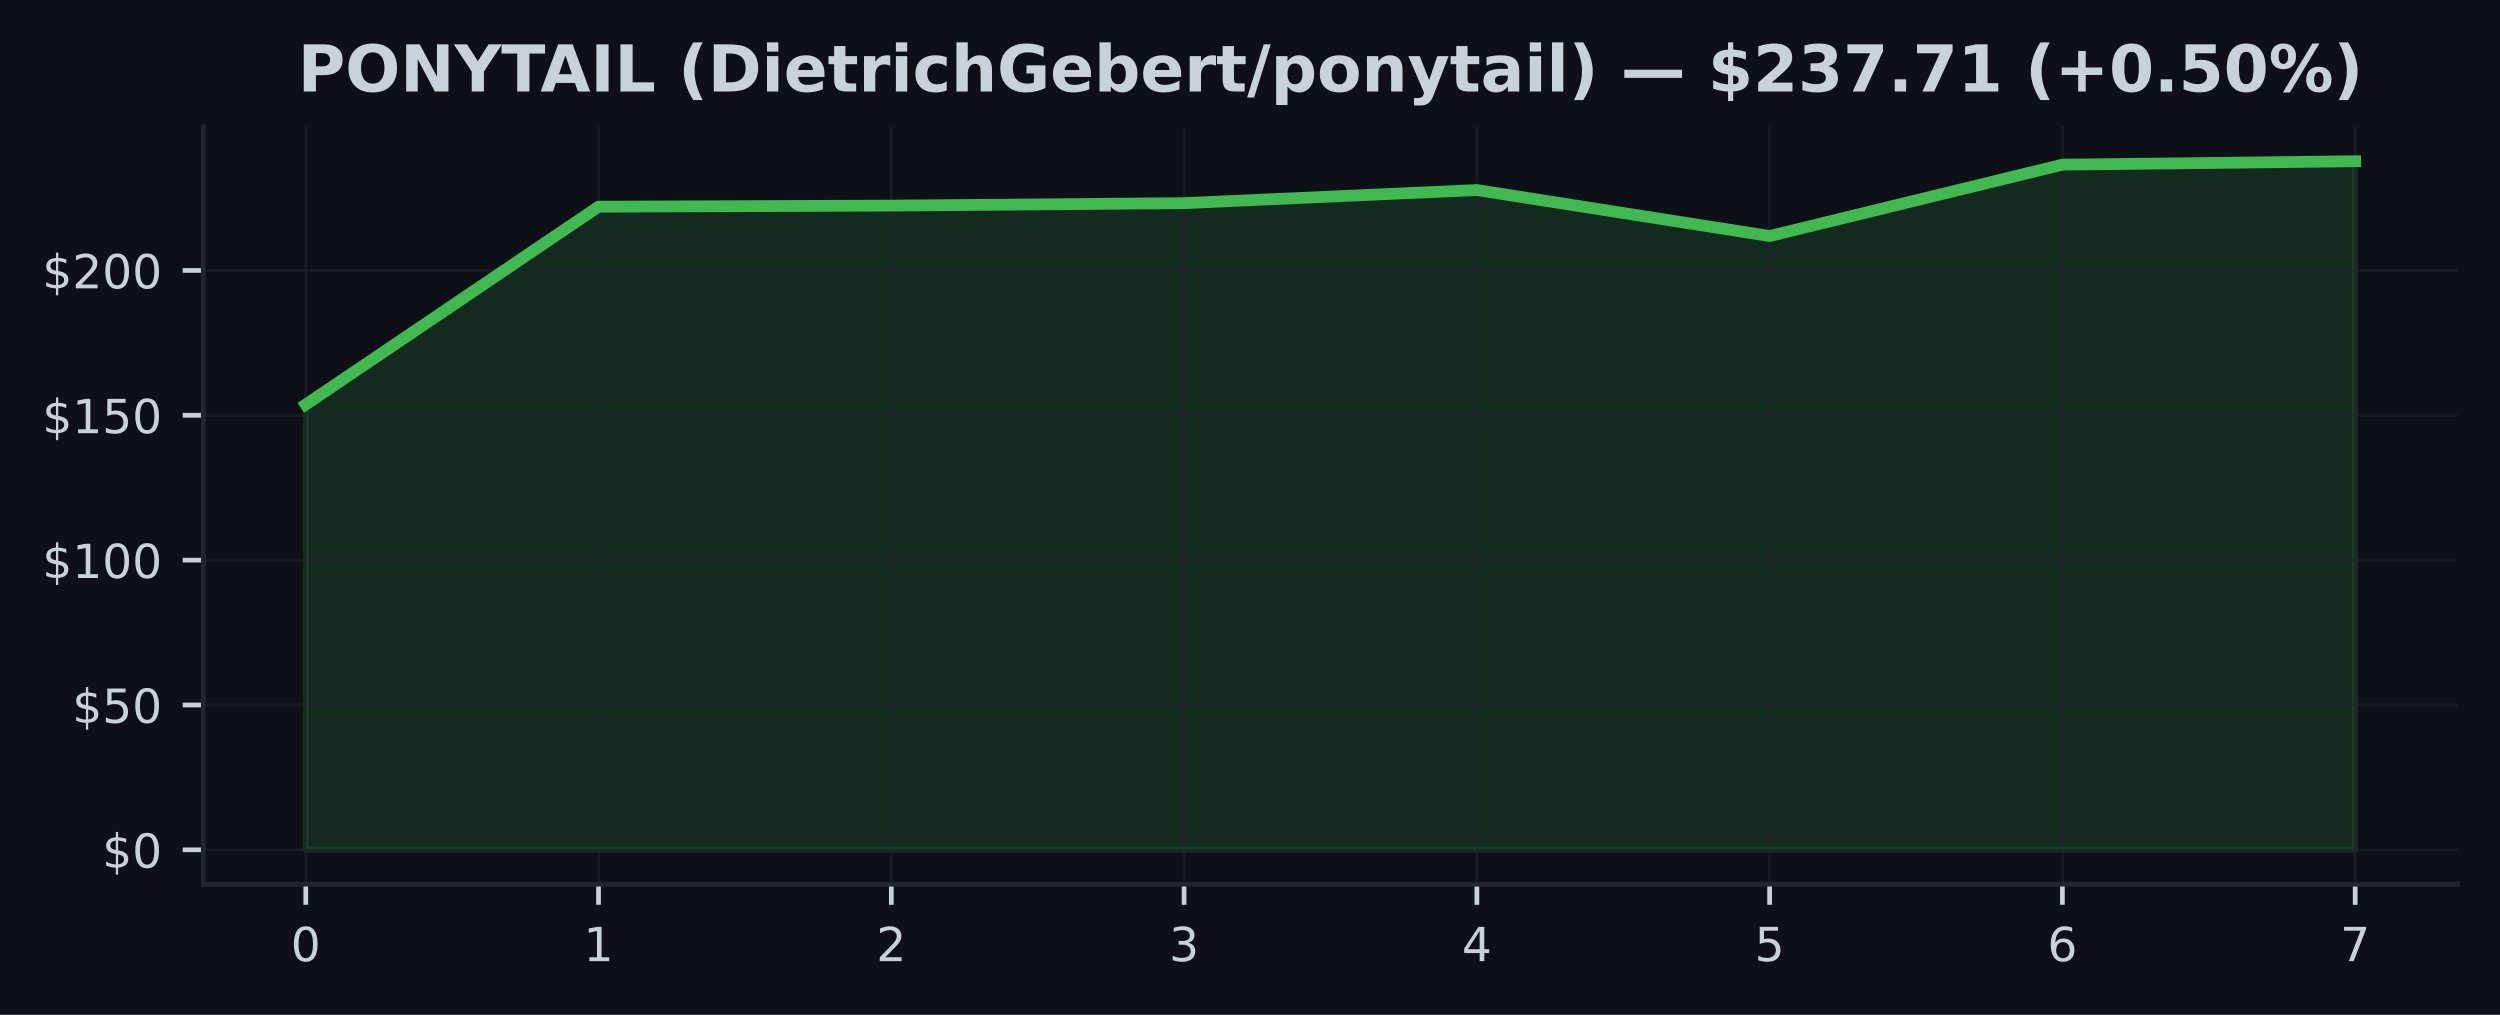
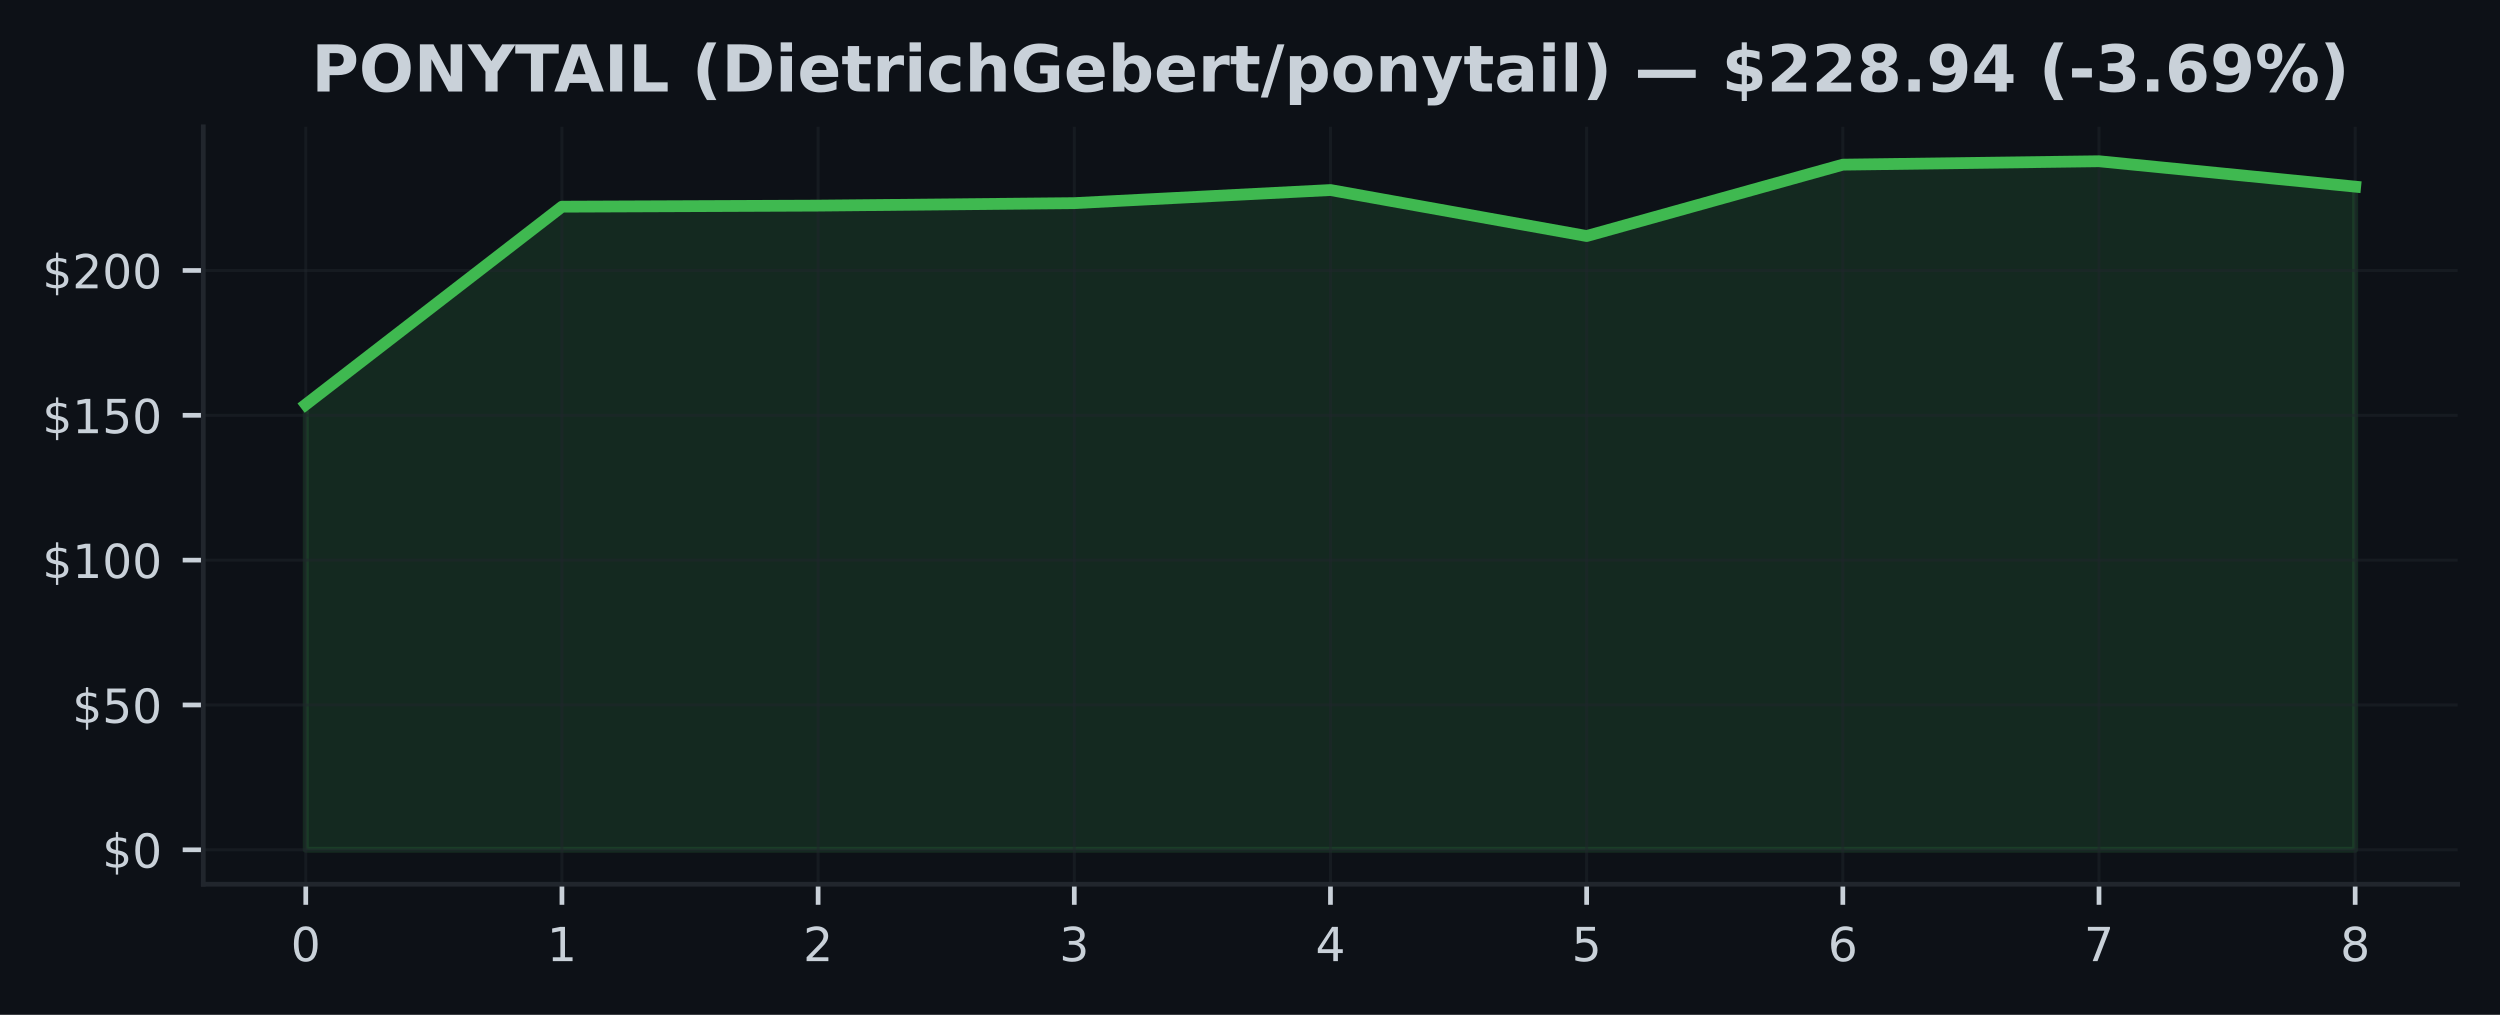
<svg xmlns="http://www.w3.org/2000/svg" xmlns:xlink="http://www.w3.org/1999/xlink" width="425pt" height="172.518pt" viewBox="0 0 425 172.518" version="1.1">
  <defs>
    <style type="text/css">*{stroke-linejoin: round; stroke-linecap: butt}</style>
  </defs>
  <g id="figure_1">
    <g id="patch_1">
      <path d="M 0 172.518  L 425 172.518  L 425 0  L 0 0  z " style="fill: #0d1117" />
    </g>
    <g id="axes_1">
      <g id="patch_2">
        <path d="M 34.56 150.318  L 417.8 150.318  L 417.8 21.558  L 34.56 21.558  z " style="fill: #0d1117" />
      </g>
      <g id="FillBetweenPolyCollection_1">
        <defs>
-           <path id="m57e4c002b0" d="M 51.98 -28.053  L 51.98 -103.748  L 101.751 -137.381  L 151.523 -137.563  L 201.294 -137.987  L 251.066 -140.213  L 300.837 -132.393  L 350.609 -144.526  L 400.38 -145.107  L 400.38 -28.053  L 400.38 -28.053  L 350.609 -28.053  L 300.837 -28.053  L 251.066 -28.053  L 201.294 -28.053  L 151.523 -28.053  L 101.751 -28.053  L 51.98 -28.053  z " style="stroke: #3fb950; stroke-opacity: 0.15" />
+           <path id="m5768f737c8" d="M 51.98 -28.053  L 51.98 -103.748  L 95.53 -137.381  L 139.08 -137.563  L 182.63 -137.987  L 226.18 -140.213  L 269.73 -132.393  L 313.28 -144.526  L 356.83 -145.107  L 400.38 -140.789  L 400.38 -28.053  L 400.38 -28.053  L 356.83 -28.053  L 313.28 -28.053  L 269.73 -28.053  L 226.18 -28.053  L 182.63 -28.053  L 139.08 -28.053  L 95.53 -28.053  L 51.98 -28.053  z " style="stroke: #3fb950; stroke-opacity: 0.15" />
        </defs>
-         <g clip-path="url(#p20c0f063e9)">
-           <use xlink:href="#m57e4c002b0" x="0" y="172.518" style="fill: #3fb950; fill-opacity: 0.15; stroke: #3fb950; stroke-opacity: 0.15" />
+         <g clip-path="url(#pddb9c65011)">
+           <use xlink:href="#m5768f737c8" x="0" y="172.518" style="fill: #3fb950; fill-opacity: 0.15; stroke: #3fb950; stroke-opacity: 0.15" />
        </g>
      </g>
      <g id="matplotlib.axis_1">
        <g id="xtick_1">
          <g id="line2d_1">
-             <path d="M 51.98 150.318  L 51.98 21.558  " clip-path="url(#p20c0f063e9)" style="fill: none; stroke: #21262d; stroke-opacity: 0.5; stroke-width: 0.5; stroke-linecap: square" />
+             <path d="M 51.98 150.318  L 51.98 21.558  " clip-path="url(#pddb9c65011)" style="fill: none; stroke: #21262d; stroke-opacity: 0.5; stroke-width: 0.5; stroke-linecap: square" />
          </g>
          <g id="line2d_2">
            <defs>
-               <path id="m6786983766" d="M 0 0  L 0 3.5  " style="stroke: #c9d1d9; stroke-width: 0.8" />
+               <path id="mc3fb9abc96" d="M 0 0  L 0 3.5  " style="stroke: #c9d1d9; stroke-width: 0.8" />
            </defs>
            <g>
-               <use xlink:href="#m6786983766" x="51.98" y="150.318" style="fill: #c9d1d9; stroke: #c9d1d9; stroke-width: 0.8" />
+               <use xlink:href="#mc3fb9abc96" x="51.98" y="150.318" style="fill: #c9d1d9; stroke: #c9d1d9; stroke-width: 0.8" />
            </g>
          </g>
          <g id="text_1">
            <g style="fill: #c9d1d9" transform="translate(49.435 163.3964) scale(0.08 -0.08)">
              <defs>
                <path id="DejaVuSans-13" d="M 2034 4250  Q 1547 4250 1301 3770  Q 1056 3291 1056 2328  Q 1056 1369 1301 889  Q 1547 409 2034 409  Q 2525 409 2770 889  Q 3016 1369 3016 2328  Q 3016 3291 2770 3770  Q 2525 4250 2034 4250  z M 2034 4750  Q 2819 4750 3233 4129  Q 3647 3509 3647 2328  Q 3647 1150 3233 529  Q 2819 -91 2034 -91  Q 1250 -91 836 529  Q 422 1150 422 2328  Q 422 3509 836 4129  Q 1250 4750 2034 4750  z " transform="scale(0.015625)" />
              </defs>
              <use xlink:href="#DejaVuSans-13" />
            </g>
          </g>
        </g>
        <g id="xtick_2">
          <g id="line2d_3">
-             <path d="M 101.751 150.318  L 101.751 21.558  " clip-path="url(#p20c0f063e9)" style="fill: none; stroke: #21262d; stroke-opacity: 0.5; stroke-width: 0.5; stroke-linecap: square" />
+             <path d="M 95.53 150.318  L 95.53 21.558  " clip-path="url(#pddb9c65011)" style="fill: none; stroke: #21262d; stroke-opacity: 0.5; stroke-width: 0.5; stroke-linecap: square" />
          </g>
          <g id="line2d_4">
            <g>
-               <use xlink:href="#m6786983766" x="101.751" y="150.318" style="fill: #c9d1d9; stroke: #c9d1d9; stroke-width: 0.8" />
+               <use xlink:href="#mc3fb9abc96" x="95.53" y="150.318" style="fill: #c9d1d9; stroke: #c9d1d9; stroke-width: 0.8" />
            </g>
          </g>
          <g id="text_2">
-             <g style="fill: #c9d1d9" transform="translate(99.20643 163.3964) scale(0.08 -0.08)">
+             <g style="fill: #c9d1d9" transform="translate(92.985 163.3964) scale(0.08 -0.08)">
              <defs>
                <path id="DejaVuSans-14" d="M 794 531  L 1825 531  L 1825 4091  L 703 3866  L 703 4441  L 1819 4666  L 2450 4666  L 2450 531  L 3481 531  L 3481 0  L 794 0  L 794 531  z " transform="scale(0.015625)" />
              </defs>
              <use xlink:href="#DejaVuSans-14" />
            </g>
          </g>
        </g>
        <g id="xtick_3">
          <g id="line2d_5">
-             <path d="M 151.523 150.318  L 151.523 21.558  " clip-path="url(#p20c0f063e9)" style="fill: none; stroke: #21262d; stroke-opacity: 0.5; stroke-width: 0.5; stroke-linecap: square" />
+             <path d="M 139.08 150.318  L 139.08 21.558  " clip-path="url(#pddb9c65011)" style="fill: none; stroke: #21262d; stroke-opacity: 0.5; stroke-width: 0.5; stroke-linecap: square" />
          </g>
          <g id="line2d_6">
            <g>
-               <use xlink:href="#m6786983766" x="151.523" y="150.318" style="fill: #c9d1d9; stroke: #c9d1d9; stroke-width: 0.8" />
+               <use xlink:href="#mc3fb9abc96" x="139.08" y="150.318" style="fill: #c9d1d9; stroke: #c9d1d9; stroke-width: 0.8" />
            </g>
          </g>
          <g id="text_3">
-             <g style="fill: #c9d1d9" transform="translate(148.9779 163.3964) scale(0.08 -0.08)">
+             <g style="fill: #c9d1d9" transform="translate(136.535 163.3964) scale(0.08 -0.08)">
              <defs>
                <path id="DejaVuSans-15" d="M 1228 531  L 3431 531  L 3431 0  L 469 0  L 469 531  Q 828 903 1448 1529  Q 2069 2156 2228 2338  Q 2531 2678 2651 2914  Q 2772 3150 2772 3378  Q 2772 3750 2511 3984  Q 2250 4219 1831 4219  Q 1534 4219 1204 4116  Q 875 4013 500 3803  L 500 4441  Q 881 4594 1212 4672  Q 1544 4750 1819 4750  Q 2544 4750 2975 4387  Q 3406 4025 3406 3419  Q 3406 3131 3298 2873  Q 3191 2616 2906 2266  Q 2828 2175 2409 1742  Q 1991 1309 1228 531  z " transform="scale(0.015625)" />
              </defs>
              <use xlink:href="#DejaVuSans-15" />
            </g>
          </g>
        </g>
        <g id="xtick_4">
          <g id="line2d_7">
-             <path d="M 201.294 150.318  L 201.294 21.558  " clip-path="url(#p20c0f063e9)" style="fill: none; stroke: #21262d; stroke-opacity: 0.5; stroke-width: 0.5; stroke-linecap: square" />
+             <path d="M 182.63 150.318  L 182.63 21.558  " clip-path="url(#pddb9c65011)" style="fill: none; stroke: #21262d; stroke-opacity: 0.5; stroke-width: 0.5; stroke-linecap: square" />
          </g>
          <g id="line2d_8">
            <g>
-               <use xlink:href="#m6786983766" x="201.294" y="150.318" style="fill: #c9d1d9; stroke: #c9d1d9; stroke-width: 0.8" />
+               <use xlink:href="#mc3fb9abc96" x="182.63" y="150.318" style="fill: #c9d1d9; stroke: #c9d1d9; stroke-width: 0.8" />
            </g>
          </g>
          <g id="text_4">
-             <g style="fill: #c9d1d9" transform="translate(198.7493 163.3964) scale(0.08 -0.08)">
+             <g style="fill: #c9d1d9" transform="translate(180.085 163.3964) scale(0.08 -0.08)">
              <defs>
                <path id="DejaVuSans-16" d="M 2597 2516  Q 3050 2419 3304 2112  Q 3559 1806 3559 1356  Q 3559 666 3084 287  Q 2609 -91 1734 -91  Q 1441 -91 1130 -33  Q 819 25 488 141  L 488 750  Q 750 597 1062 519  Q 1375 441 1716 441  Q 2309 441 2620 675  Q 2931 909 2931 1356  Q 2931 1769 2642 2001  Q 2353 2234 1838 2234  L 1294 2234  L 1294 2753  L 1863 2753  Q 2328 2753 2575 2939  Q 2822 3125 2822 3475  Q 2822 3834 2567 4026  Q 2313 4219 1838 4219  Q 1578 4219 1281 4162  Q 984 4106 628 3988  L 628 4550  Q 988 4650 1302 4700  Q 1616 4750 1894 4750  Q 2613 4750 3031 4423  Q 3450 4097 3450 3541  Q 3450 3153 3228 2886  Q 3006 2619 2597 2516  z " transform="scale(0.015625)" />
              </defs>
              <use xlink:href="#DejaVuSans-16" />
            </g>
          </g>
        </g>
        <g id="xtick_5">
          <g id="line2d_9">
-             <path d="M 251.066 150.318  L 251.066 21.558  " clip-path="url(#p20c0f063e9)" style="fill: none; stroke: #21262d; stroke-opacity: 0.5; stroke-width: 0.5; stroke-linecap: square" />
+             <path d="M 226.18 150.318  L 226.18 21.558  " clip-path="url(#pddb9c65011)" style="fill: none; stroke: #21262d; stroke-opacity: 0.5; stroke-width: 0.5; stroke-linecap: square" />
          </g>
          <g id="line2d_10">
            <g>
-               <use xlink:href="#m6786983766" x="251.066" y="150.318" style="fill: #c9d1d9; stroke: #c9d1d9; stroke-width: 0.8" />
+               <use xlink:href="#mc3fb9abc96" x="226.18" y="150.318" style="fill: #c9d1d9; stroke: #c9d1d9; stroke-width: 0.8" />
            </g>
          </g>
          <g id="text_5">
-             <g style="fill: #c9d1d9" transform="translate(248.5207 163.3964) scale(0.08 -0.08)">
+             <g style="fill: #c9d1d9" transform="translate(223.635 163.3964) scale(0.08 -0.08)">
              <defs>
                <path id="DejaVuSans-17" d="M 2419 4116  L 825 1625  L 2419 1625  L 2419 4116  z M 2253 4666  L 3047 4666  L 3047 1625  L 3713 1625  L 3713 1100  L 3047 1100  L 3047 0  L 2419 0  L 2419 1100  L 313 1100  L 313 1709  L 2253 4666  z " transform="scale(0.015625)" />
              </defs>
              <use xlink:href="#DejaVuSans-17" />
            </g>
          </g>
        </g>
        <g id="xtick_6">
          <g id="line2d_11">
-             <path d="M 300.837 150.318  L 300.837 21.558  " clip-path="url(#p20c0f063e9)" style="fill: none; stroke: #21262d; stroke-opacity: 0.5; stroke-width: 0.5; stroke-linecap: square" />
+             <path d="M 269.73 150.318  L 269.73 21.558  " clip-path="url(#pddb9c65011)" style="fill: none; stroke: #21262d; stroke-opacity: 0.5; stroke-width: 0.5; stroke-linecap: square" />
          </g>
          <g id="line2d_12">
            <g>
-               <use xlink:href="#m6786983766" x="300.837" y="150.318" style="fill: #c9d1d9; stroke: #c9d1d9; stroke-width: 0.8" />
+               <use xlink:href="#mc3fb9abc96" x="269.73" y="150.318" style="fill: #c9d1d9; stroke: #c9d1d9; stroke-width: 0.8" />
            </g>
          </g>
          <g id="text_6">
-             <g style="fill: #c9d1d9" transform="translate(298.2921 163.3964) scale(0.08 -0.08)">
+             <g style="fill: #c9d1d9" transform="translate(267.185 163.3964) scale(0.08 -0.08)">
              <defs>
                <path id="DejaVuSans-18" d="M 691 4666  L 3169 4666  L 3169 4134  L 1269 4134  L 1269 2991  Q 1406 3038 1543 3061  Q 1681 3084 1819 3084  Q 2600 3084 3056 2656  Q 3513 2228 3513 1497  Q 3513 744 3044 326  Q 2575 -91 1722 -91  Q 1428 -91 1123 -41  Q 819 9 494 109  L 494 744  Q 775 591 1075 516  Q 1375 441 1709 441  Q 2250 441 2565 725  Q 2881 1009 2881 1497  Q 2881 1984 2565 2268  Q 2250 2553 1709 2553  Q 1456 2553 1204 2497  Q 953 2441 691 2322  L 691 4666  z " transform="scale(0.015625)" />
              </defs>
              <use xlink:href="#DejaVuSans-18" />
            </g>
          </g>
        </g>
        <g id="xtick_7">
          <g id="line2d_13">
-             <path d="M 350.609 150.318  L 350.609 21.558  " clip-path="url(#p20c0f063e9)" style="fill: none; stroke: #21262d; stroke-opacity: 0.5; stroke-width: 0.5; stroke-linecap: square" />
+             <path d="M 313.28 150.318  L 313.28 21.558  " clip-path="url(#pddb9c65011)" style="fill: none; stroke: #21262d; stroke-opacity: 0.5; stroke-width: 0.5; stroke-linecap: square" />
          </g>
          <g id="line2d_14">
            <g>
-               <use xlink:href="#m6786983766" x="350.609" y="150.318" style="fill: #c9d1d9; stroke: #c9d1d9; stroke-width: 0.8" />
+               <use xlink:href="#mc3fb9abc96" x="313.28" y="150.318" style="fill: #c9d1d9; stroke: #c9d1d9; stroke-width: 0.8" />
            </g>
          </g>
          <g id="text_7">
-             <g style="fill: #c9d1d9" transform="translate(348.0636 163.3964) scale(0.08 -0.08)">
+             <g style="fill: #c9d1d9" transform="translate(310.735 163.3964) scale(0.08 -0.08)">
              <defs>
                <path id="DejaVuSans-19" d="M 2113 2584  Q 1688 2584 1439 2293  Q 1191 2003 1191 1497  Q 1191 994 1439 701  Q 1688 409 2113 409  Q 2538 409 2786 701  Q 3034 994 3034 1497  Q 3034 2003 2786 2293  Q 2538 2584 2113 2584  z M 3366 4563  L 3366 3988  Q 3128 4100 2886 4159  Q 2644 4219 2406 4219  Q 1781 4219 1451 3797  Q 1122 3375 1075 2522  Q 1259 2794 1537 2939  Q 1816 3084 2150 3084  Q 2853 3084 3261 2657  Q 3669 2231 3669 1497  Q 3669 778 3244 343  Q 2819 -91 2113 -91  Q 1303 -91 875 529  Q 447 1150 447 2328  Q 447 3434 972 4092  Q 1497 4750 2381 4750  Q 2619 4750 2861 4703  Q 3103 4656 3366 4563  z " transform="scale(0.015625)" />
              </defs>
              <use xlink:href="#DejaVuSans-19" />
            </g>
          </g>
        </g>
        <g id="xtick_8">
          <g id="line2d_15">
-             <path d="M 400.38 150.318  L 400.38 21.558  " clip-path="url(#p20c0f063e9)" style="fill: none; stroke: #21262d; stroke-opacity: 0.5; stroke-width: 0.5; stroke-linecap: square" />
+             <path d="M 356.83 150.318  L 356.83 21.558  " clip-path="url(#pddb9c65011)" style="fill: none; stroke: #21262d; stroke-opacity: 0.5; stroke-width: 0.5; stroke-linecap: square" />
          </g>
          <g id="line2d_16">
            <g>
-               <use xlink:href="#m6786983766" x="400.38" y="150.318" style="fill: #c9d1d9; stroke: #c9d1d9; stroke-width: 0.8" />
+               <use xlink:href="#mc3fb9abc96" x="356.83" y="150.318" style="fill: #c9d1d9; stroke: #c9d1d9; stroke-width: 0.8" />
            </g>
          </g>
          <g id="text_8">
+             <g style="fill: #c9d1d9" transform="translate(354.285 163.3964) scale(0.08 -0.08)">
+               <defs>
+                 <path id="DejaVuSans-1a" d="M 525 4666  L 3525 4666  L 3525 4397  L 1831 0  L 1172 0  L 2766 4134  L 525 4134  L 525 4666  z " transform="scale(0.015625)" />
+               </defs>
+               <use xlink:href="#DejaVuSans-1a" />
+             </g>
+           </g>
+         </g>
+         <g id="xtick_9">
+           <g id="line2d_17">
+             <path d="M 400.38 150.318  L 400.38 21.558  " clip-path="url(#pddb9c65011)" style="fill: none; stroke: #21262d; stroke-opacity: 0.5; stroke-width: 0.5; stroke-linecap: square" />
+           </g>
+           <g id="line2d_18">
+             <g>
+               <use xlink:href="#mc3fb9abc96" x="400.38" y="150.318" style="fill: #c9d1d9; stroke: #c9d1d9; stroke-width: 0.8" />
+             </g>
+           </g>
+           <g id="text_9">
            <g style="fill: #c9d1d9" transform="translate(397.835 163.3964) scale(0.08 -0.08)">
              <defs>
-                 <path id="DejaVuSans-1a" d="M 525 4666  L 3525 4666  L 3525 4397  L 1831 0  L 1172 0  L 2766 4134  L 525 4134  L 525 4666  z " transform="scale(0.015625)" />
-               </defs>
-               <use xlink:href="#DejaVuSans-1a" />
+                 <path id="DejaVuSans-1b" d="M 2034 2216  Q 1584 2216 1326 1975  Q 1069 1734 1069 1313  Q 1069 891 1326 650  Q 1584 409 2034 409  Q 2484 409 2743 651  Q 3003 894 3003 1313  Q 3003 1734 2745 1975  Q 2488 2216 2034 2216  z M 1403 2484  Q 997 2584 770 2862  Q 544 3141 544 3541  Q 544 4100 942 4425  Q 1341 4750 2034 4750  Q 2731 4750 3128 4425  Q 3525 4100 3525 3541  Q 3525 3141 3298 2862  Q 3072 2584 2669 2484  Q 3125 2378 3379 2068  Q 3634 1759 3634 1313  Q 3634 634 3220 271  Q 2806 -91 2034 -91  Q 1263 -91 848 271  Q 434 634 434 1313  Q 434 1759 690 2068  Q 947 2378 1403 2484  z M 1172 3481  Q 1172 3119 1398 2916  Q 1625 2713 2034 2713  Q 2441 2713 2670 2916  Q 2900 3119 2900 3481  Q 2900 3844 2670 4047  Q 2441 4250 2034 4250  Q 1625 4250 1398 4047  Q 1172 3844 1172 3481  z " transform="scale(0.015625)" />
+               </defs>
+               <use xlink:href="#DejaVuSans-1b" />
            </g>
          </g>
        </g>
      </g>
      <g id="matplotlib.axis_2">
        <g id="ytick_1">
-           <g id="line2d_17">
-             <path d="M 34.56 144.466  L 417.8 144.466  " clip-path="url(#p20c0f063e9)" style="fill: none; stroke: #21262d; stroke-opacity: 0.5; stroke-width: 0.5; stroke-linecap: square" />
-           </g>
-           <g id="line2d_18">
+           <g id="line2d_19">
+             <path d="M 34.56 144.466  L 417.8 144.466  " clip-path="url(#pddb9c65011)" style="fill: none; stroke: #21262d; stroke-opacity: 0.5; stroke-width: 0.5; stroke-linecap: square" />
+           </g>
+           <g id="line2d_20">
            <defs>
-               <path id="m89e6fb4427" d="M 0 0  L -3.5 0  " style="stroke: #c9d1d9; stroke-width: 0.8" />
+               <path id="m5bd18092ec" d="M 0 0  L -3.5 0  " style="stroke: #c9d1d9; stroke-width: 0.8" />
            </defs>
            <g>
-               <use xlink:href="#m89e6fb4427" x="34.56" y="144.466" style="fill: #c9d1d9; stroke: #c9d1d9; stroke-width: 0.8" />
-             </g>
-           </g>
-           <g id="text_9">
+               <use xlink:href="#m5bd18092ec" x="34.56" y="144.466" style="fill: #c9d1d9; stroke: #c9d1d9; stroke-width: 0.8" />
+             </g>
+           </g>
+           <g id="text_10">
            <g style="fill: #c9d1d9" transform="translate(17.38 147.5049) scale(0.08 -0.08)">
              <defs>
                <path id="DejaVuSans-7" d="M 2163 -941  L 1850 -941  L 1847 0  Q 1519 6 1191 76  Q 863 147 531 288  L 531 850  Q 850 650 1176 548  Q 1503 447 1850 444  L 1850 1869  Q 1159 1981 845 2250  Q 531 2519 531 2988  Q 531 3497 872 3790  Q 1213 4084 1850 4128  L 1850 4863  L 2163 4863  L 2163 4138  Q 2453 4125 2725 4076  Q 2997 4028 3256 3944  L 3256 3397  Q 2997 3528 2723 3600  Q 2450 3672 2163 3684  L 2163 2350  Q 2872 2241 3206 1959  Q 3541 1678 3541 1191  Q 3541 663 3186 358  Q 2831 53 2163 6  L 2163 -941  z M 1850 2406  L 1850 3688  Q 1488 3647 1297 3481  Q 1106 3316 1106 3041  Q 1106 2772 1282 2622  Q 1459 2472 1850 2406  z M 2163 1806  L 2163 453  Q 2559 506 2761 678  Q 2963 850 2963 1131  Q 2963 1406 2770 1568  Q 2578 1731 2163 1806  z " transform="scale(0.015625)" />
              </defs>
              <use xlink:href="#DejaVuSans-7" />
              <use xlink:href="#DejaVuSans-13" transform="translate(63.625 0)" />
            </g>
          </g>
        </g>
        <g id="ytick_2">
-           <g id="line2d_19">
-             <path d="M 34.56 119.844  L 417.8 119.844  " clip-path="url(#p20c0f063e9)" style="fill: none; stroke: #21262d; stroke-opacity: 0.5; stroke-width: 0.5; stroke-linecap: square" />
-           </g>
-           <g id="line2d_20">
-             <g>
-               <use xlink:href="#m89e6fb4427" x="34.56" y="119.844" style="fill: #c9d1d9; stroke: #c9d1d9; stroke-width: 0.8" />
-             </g>
-           </g>
-           <g id="text_10">
+           <g id="line2d_21">
+             <path d="M 34.56 119.844  L 417.8 119.844  " clip-path="url(#pddb9c65011)" style="fill: none; stroke: #21262d; stroke-opacity: 0.5; stroke-width: 0.5; stroke-linecap: square" />
+           </g>
+           <g id="line2d_22">
+             <g>
+               <use xlink:href="#m5bd18092ec" x="34.56" y="119.844" style="fill: #c9d1d9; stroke: #c9d1d9; stroke-width: 0.8" />
+             </g>
+           </g>
+           <g id="text_11">
            <g style="fill: #c9d1d9" transform="translate(12.29 122.8836) scale(0.08 -0.08)">
              <use xlink:href="#DejaVuSans-7" />
              <use xlink:href="#DejaVuSans-18" transform="translate(63.625 0)" />
              <use xlink:href="#DejaVuSans-13" transform="translate(127.25 0)" />
            </g>
          </g>
        </g>
        <g id="ytick_3">
-           <g id="line2d_21">
-             <path d="M 34.56 95.223  L 417.8 95.223  " clip-path="url(#p20c0f063e9)" style="fill: none; stroke: #21262d; stroke-opacity: 0.5; stroke-width: 0.5; stroke-linecap: square" />
-           </g>
-           <g id="line2d_22">
-             <g>
-               <use xlink:href="#m89e6fb4427" x="34.56" y="95.223" style="fill: #c9d1d9; stroke: #c9d1d9; stroke-width: 0.8" />
-             </g>
-           </g>
-           <g id="text_11">
+           <g id="line2d_23">
+             <path d="M 34.56 95.223  L 417.8 95.223  " clip-path="url(#pddb9c65011)" style="fill: none; stroke: #21262d; stroke-opacity: 0.5; stroke-width: 0.5; stroke-linecap: square" />
+           </g>
+           <g id="line2d_24">
+             <g>
+               <use xlink:href="#m5bd18092ec" x="34.56" y="95.223" style="fill: #c9d1d9; stroke: #c9d1d9; stroke-width: 0.8" />
+             </g>
+           </g>
+           <g id="text_12">
            <g style="fill: #c9d1d9" transform="translate(7.2 98.26234) scale(0.08 -0.08)">
              <use xlink:href="#DejaVuSans-7" />
              <use xlink:href="#DejaVuSans-14" transform="translate(63.625 0)" />
              <use xlink:href="#DejaVuSans-13" transform="translate(127.25 0)" />
              <use xlink:href="#DejaVuSans-13" transform="translate(190.875 0)" />
            </g>
          </g>
        </g>
        <g id="ytick_4">
-           <g id="line2d_23">
-             <path d="M 34.56 70.602  L 417.8 70.602  " clip-path="url(#p20c0f063e9)" style="fill: none; stroke: #21262d; stroke-opacity: 0.5; stroke-width: 0.5; stroke-linecap: square" />
-           </g>
-           <g id="line2d_24">
-             <g>
-               <use xlink:href="#m89e6fb4427" x="34.56" y="70.602" style="fill: #c9d1d9; stroke: #c9d1d9; stroke-width: 0.8" />
-             </g>
-           </g>
-           <g id="text_12">
+           <g id="line2d_25">
+             <path d="M 34.56 70.602  L 417.8 70.602  " clip-path="url(#pddb9c65011)" style="fill: none; stroke: #21262d; stroke-opacity: 0.5; stroke-width: 0.5; stroke-linecap: square" />
+           </g>
+           <g id="line2d_26">
+             <g>
+               <use xlink:href="#m5bd18092ec" x="34.56" y="70.602" style="fill: #c9d1d9; stroke: #c9d1d9; stroke-width: 0.8" />
+             </g>
+           </g>
+           <g id="text_13">
            <g style="fill: #c9d1d9" transform="translate(7.2 73.64105) scale(0.08 -0.08)">
              <use xlink:href="#DejaVuSans-7" />
              <use xlink:href="#DejaVuSans-14" transform="translate(63.625 0)" />
              <use xlink:href="#DejaVuSans-18" transform="translate(127.25 0)" />
              <use xlink:href="#DejaVuSans-13" transform="translate(190.875 0)" />
            </g>
          </g>
        </g>
        <g id="ytick_5">
-           <g id="line2d_25">
-             <path d="M 34.56 45.98  L 417.8 45.98  " clip-path="url(#p20c0f063e9)" style="fill: none; stroke: #21262d; stroke-opacity: 0.5; stroke-width: 0.5; stroke-linecap: square" />
-           </g>
-           <g id="line2d_26">
-             <g>
-               <use xlink:href="#m89e6fb4427" x="34.56" y="45.98" style="fill: #c9d1d9; stroke: #c9d1d9; stroke-width: 0.8" />
-             </g>
-           </g>
-           <g id="text_13">
+           <g id="line2d_27">
+             <path d="M 34.56 45.98  L 417.8 45.98  " clip-path="url(#pddb9c65011)" style="fill: none; stroke: #21262d; stroke-opacity: 0.5; stroke-width: 0.5; stroke-linecap: square" />
+           </g>
+           <g id="line2d_28">
+             <g>
+               <use xlink:href="#m5bd18092ec" x="34.56" y="45.98" style="fill: #c9d1d9; stroke: #c9d1d9; stroke-width: 0.8" />
+             </g>
+           </g>
+           <g id="text_14">
            <g style="fill: #c9d1d9" transform="translate(7.2 49.01976) scale(0.08 -0.08)">
              <use xlink:href="#DejaVuSans-7" />
              <use xlink:href="#DejaVuSans-15" transform="translate(63.625 0)" />
              <use xlink:href="#DejaVuSans-13" transform="translate(127.25 0)" />
              <use xlink:href="#DejaVuSans-13" transform="translate(190.875 0)" />
            </g>
          </g>
        </g>
      </g>
-       <g id="line2d_27">
-         <path d="M 51.98 68.77  L 101.751 35.137  L 151.523 34.955  L 201.294 34.531  L 251.066 32.306  L 300.837 40.125  L 350.609 27.992  L 400.38 27.411  " clip-path="url(#p20c0f063e9)" style="fill: none; stroke: #3fb950; stroke-width: 2; stroke-linecap: square" />
+       <g id="line2d_29">
+         <path d="M 51.98 68.77  L 95.53 35.137  L 139.08 34.955  L 182.63 34.531  L 226.18 32.306  L 269.73 40.125  L 313.28 27.992  L 356.83 27.411  L 400.38 31.73  " clip-path="url(#pddb9c65011)" style="fill: none; stroke: #3fb950; stroke-width: 2; stroke-linecap: square" />
      </g>
      <g id="patch_3">
        <path d="M 34.56 150.318  L 34.56 21.558  " style="fill: none; stroke: #21262d; stroke-width: 0.8; stroke-linejoin: miter; stroke-linecap: square" />
      </g>
      <g id="patch_4">
        <path d="M 34.56 150.318  L 417.8 150.318  " style="fill: none; stroke: #21262d; stroke-width: 0.8; stroke-linejoin: miter; stroke-linecap: square" />
      </g>
-       <g id="text_14">
-         <g style="fill: #c9d1d9" transform="translate(50.62859 15.55828) scale(0.11 -0.11)">
+       <g id="text_15">
+         <g style="fill: #c9d1d9" transform="translate(52.95492 15.55828) scale(0.11 -0.11)">
          <defs>
            <path id="DejaVuSans-Bold-33" d="M 588 4666  L 2584 4666  Q 3475 4666 3951 4270  Q 4428 3875 4428 3144  Q 4428 2409 3951 2014  Q 3475 1619 2584 1619  L 1791 1619  L 1791 0  L 588 0  L 588 4666  z M 1791 3794  L 1791 2491  L 2456 2491  Q 2806 2491 2997 2661  Q 3188 2831 3188 3144  Q 3188 3456 2997 3625  Q 2806 3794 2456 3794  L 1791 3794  z " transform="scale(0.015625)" />
            <path id="DejaVuSans-Bold-32" d="M 2719 3878  Q 2169 3878 1866 3472  Q 1563 3066 1563 2328  Q 1563 1594 1866 1187  Q 2169 781 2719 781  Q 3272 781 3575 1187  Q 3878 1594 3878 2328  Q 3878 3066 3575 3472  Q 3272 3878 2719 3878  z M 2719 4750  Q 3844 4750 4481 4106  Q 5119 3463 5119 2328  Q 5119 1197 4481 553  Q 3844 -91 2719 -91  Q 1597 -91 958 553  Q 319 1197 319 2328  Q 319 3463 958 4106  Q 1597 4750 2719 4750  z " transform="scale(0.015625)" />
            <path id="DejaVuSans-Bold-31" d="M 588 4666  L 1931 4666  L 3628 1466  L 3628 4666  L 4769 4666  L 4769 0  L 3425 0  L 1728 3200  L 1728 0  L 588 0  L 588 4666  z " transform="scale(0.015625)" />
            <path id="DejaVuSans-Bold-3c" d="M -63 4666  L 1253 4666  L 2316 3003  L 3378 4666  L 4697 4666  L 2919 1966  L 2919 0  L 1716 0  L 1716 1966  L -63 4666  z " transform="scale(0.015625)" />
            <path id="DejaVuSans-Bold-37" d="M 31 4666  L 4331 4666  L 4331 3756  L 2784 3756  L 2784 0  L 1581 0  L 1581 3756  L 31 3756  L 31 4666  z " transform="scale(0.015625)" />
            <path id="DejaVuSans-Bold-24" d="M 3419 850  L 1538 850  L 1241 0  L 31 0  L 1759 4666  L 3194 4666  L 4922 0  L 3713 0  L 3419 850  z M 1838 1716  L 3116 1716  L 2478 3572  L 1838 1716  z " transform="scale(0.015625)" />
            <path id="DejaVuSans-Bold-2c" d="M 588 4666  L 1791 4666  L 1791 0  L 588 0  L 588 4666  z " transform="scale(0.015625)" />
            <path id="DejaVuSans-Bold-2f" d="M 588 4666  L 1791 4666  L 1791 909  L 3903 909  L 3903 0  L 588 0  L 588 4666  z " transform="scale(0.015625)" />
            <path id="DejaVuSans-Bold-3" transform="scale(0.015625)" />
            <path id="DejaVuSans-Bold-b" d="M 2413 -844  L 1484 -844  Q 1006 -72 778 623  Q 550 1319 550 2003  Q 550 2688 779 3389  Q 1009 4091 1484 4856  L 2413 4856  Q 2013 4116 1813 3408  Q 1613 2700 1613 2009  Q 1613 1319 1811 609  Q 2009 -100 2413 -844  z " transform="scale(0.015625)" />
            <path id="DejaVuSans-Bold-27" d="M 1791 3756  L 1791 909  L 2222 909  Q 2959 909 3348 1275  Q 3738 1641 3738 2338  Q 3738 3031 3350 3393  Q 2963 3756 2222 3756  L 1791 3756  z M 588 4666  L 1856 4666  Q 2919 4666 3439 4514  Q 3959 4363 4331 4000  Q 4659 3684 4818 3271  Q 4978 2859 4978 2338  Q 4978 1809 4818 1395  Q 4659 981 4331 666  Q 3956 303 3431 151  Q 2906 0 1856 0  L 588 0  L 588 4666  z " transform="scale(0.015625)" />
            <path id="DejaVuSans-Bold-4c" d="M 538 3500  L 1656 3500  L 1656 0  L 538 0  L 538 3500  z M 538 4863  L 1656 4863  L 1656 3950  L 538 3950  L 538 4863  z " transform="scale(0.015625)" />
            <path id="DejaVuSans-Bold-48" d="M 4031 1759  L 4031 1441  L 1416 1441  Q 1456 1047 1700 850  Q 1944 653 2381 653  Q 2734 653 3104 758  Q 3475 863 3866 1075  L 3866 213  Q 3469 63 3072 -14  Q 2675 -91 2278 -91  Q 1328 -91 801 392  Q 275 875 275 1747  Q 275 2603 792 3093  Q 1309 3584 2216 3584  Q 3041 3584 3536 3087  Q 4031 2591 4031 1759  z M 2881 2131  Q 2881 2450 2695 2645  Q 2509 2841 2209 2841  Q 1884 2841 1681 2658  Q 1478 2475 1428 2131  L 2881 2131  z " transform="scale(0.015625)" />
            <path id="DejaVuSans-Bold-57" d="M 1759 4494  L 1759 3500  L 2913 3500  L 2913 2700  L 1759 2700  L 1759 1216  Q 1759 972 1856 886  Q 1953 800 2241 800  L 2816 800  L 2816 0  L 1856 0  Q 1194 0 917 276  Q 641 553 641 1216  L 641 2700  L 84 2700  L 84 3500  L 641 3500  L 641 4494  L 1759 4494  z " transform="scale(0.015625)" />
            <path id="DejaVuSans-Bold-55" d="M 3138 2547  Q 2991 2616 2845 2648  Q 2700 2681 2553 2681  Q 2122 2681 1889 2404  Q 1656 2128 1656 1613  L 1656 0  L 538 0  L 538 3500  L 1656 3500  L 1656 2925  Q 1872 3269 2151 3426  Q 2431 3584 2822 3584  Q 2878 3584 2943 3579  Q 3009 3575 3134 3559  L 3138 2547  z " transform="scale(0.015625)" />
            <path id="DejaVuSans-Bold-46" d="M 3366 3391  L 3366 2478  Q 3138 2634 2908 2709  Q 2678 2784 2431 2784  Q 1963 2784 1702 2511  Q 1441 2238 1441 1747  Q 1441 1256 1702 982  Q 1963 709 2431 709  Q 2694 709 2930 787  Q 3166 866 3366 1019  L 3366 103  Q 3103 6 2833 -42  Q 2563 -91 2291 -91  Q 1344 -91 809 395  Q 275 881 275 1747  Q 275 2613 809 3098  Q 1344 3584 2291 3584  Q 2566 3584 2833 3536  Q 3100 3488 3366 3391  z " transform="scale(0.015625)" />
            <path id="DejaVuSans-Bold-4b" d="M 4056 2131  L 4056 0  L 2931 0  L 2931 347  L 2931 1625  Q 2931 2084 2911 2256  Q 2891 2428 2841 2509  Q 2775 2619 2662 2680  Q 2550 2741 2406 2741  Q 2056 2741 1856 2470  Q 1656 2200 1656 1722  L 1656 0  L 538 0  L 538 4863  L 1656 4863  L 1656 2988  Q 1909 3294 2193 3439  Q 2478 3584 2822 3584  Q 3428 3584 3742 3212  Q 4056 2841 4056 2131  z " transform="scale(0.015625)" />
            <path id="DejaVuSans-Bold-2a" d="M 4781 347  Q 4331 128 3847 18  Q 3363 -91 2847 -91  Q 1681 -91 1000 561  Q 319 1213 319 2328  Q 319 3456 1012 4103  Q 1706 4750 2913 4750  Q 3378 4750 3804 4662  Q 4231 4575 4609 4403  L 4609 3438  Q 4219 3659 3833 3768  Q 3447 3878 3059 3878  Q 2341 3878 1952 3476  Q 1563 3075 1563 2328  Q 1563 1588 1938 1184  Q 2313 781 3003 781  Q 3191 781 3352 804  Q 3513 828 3641 878  L 3641 1784  L 2906 1784  L 2906 2591  L 4781 2591  L 4781 347  z " transform="scale(0.015625)" />
            <path id="DejaVuSans-Bold-45" d="M 2400 722  Q 2759 722 2948 984  Q 3138 1247 3138 1747  Q 3138 2247 2948 2509  Q 2759 2772 2400 2772  Q 2041 2772 1848 2508  Q 1656 2244 1656 1747  Q 1656 1250 1848 986  Q 2041 722 2400 722  z M 1656 2988  Q 1888 3294 2169 3439  Q 2450 3584 2816 3584  Q 3463 3584 3878 3070  Q 4294 2556 4294 1747  Q 4294 938 3878 423  Q 3463 -91 2816 -91  Q 2450 -91 2169 54  Q 1888 200 1656 506  L 1656 0  L 538 0  L 538 4863  L 1656 4863  L 1656 2988  z " transform="scale(0.015625)" />
            <path id="DejaVuSans-Bold-12" d="M 1644 4666  L 2338 4666  L 691 -594  L 0 -594  L 1644 4666  z " transform="scale(0.015625)" />
            <path id="DejaVuSans-Bold-53" d="M 1656 506  L 1656 -1331  L 538 -1331  L 538 3500  L 1656 3500  L 1656 2988  Q 1888 3294 2169 3439  Q 2450 3584 2816 3584  Q 3463 3584 3878 3070  Q 4294 2556 4294 1747  Q 4294 938 3878 423  Q 3463 -91 2816 -91  Q 2450 -91 2169 54  Q 1888 200 1656 506  z M 2400 2772  Q 2041 2772 1848 2508  Q 1656 2244 1656 1747  Q 1656 1250 1848 986  Q 2041 722 2400 722  Q 2759 722 2948 984  Q 3138 1247 3138 1747  Q 3138 2247 2948 2509  Q 2759 2772 2400 2772  z " transform="scale(0.015625)" />
            <path id="DejaVuSans-Bold-52" d="M 2203 2784  Q 1831 2784 1636 2517  Q 1441 2250 1441 1747  Q 1441 1244 1636 976  Q 1831 709 2203 709  Q 2569 709 2762 976  Q 2956 1244 2956 1747  Q 2956 2250 2762 2517  Q 2569 2784 2203 2784  z M 2203 3584  Q 3106 3584 3614 3096  Q 4122 2609 4122 1747  Q 4122 884 3614 396  Q 3106 -91 2203 -91  Q 1297 -91 786 396  Q 275 884 275 1747  Q 275 2609 786 3096  Q 1297 3584 2203 3584  z " transform="scale(0.015625)" />
            <path id="DejaVuSans-Bold-51" d="M 4056 2131  L 4056 0  L 2931 0  L 2931 347  L 2931 1631  Q 2931 2084 2911 2256  Q 2891 2428 2841 2509  Q 2775 2619 2662 2680  Q 2550 2741 2406 2741  Q 2056 2741 1856 2470  Q 1656 2200 1656 1722  L 1656 0  L 538 0  L 538 3500  L 1656 3500  L 1656 2988  Q 1909 3294 2193 3439  Q 2478 3584 2822 3584  Q 3428 3584 3742 3212  Q 4056 2841 4056 2131  z " transform="scale(0.015625)" />
            <path id="DejaVuSans-Bold-5c" d="M 78 3500  L 1197 3500  L 2138 1125  L 2938 3500  L 4056 3500  L 2584 -331  Q 2363 -916 2067 -1148  Q 1772 -1381 1288 -1381  L 641 -1381  L 641 -647  L 991 -647  Q 1275 -647 1404 -556  Q 1534 -466 1606 -231  L 1638 -134  L 78 3500  z " transform="scale(0.015625)" />
            <path id="DejaVuSans-Bold-44" d="M 2106 1575  Q 1756 1575 1579 1456  Q 1403 1338 1403 1106  Q 1403 894 1545 773  Q 1688 653 1941 653  Q 2256 653 2472 879  Q 2688 1106 2688 1447  L 2688 1575  L 2106 1575  z M 3816 1997  L 3816 0  L 2688 0  L 2688 519  Q 2463 200 2181 54  Q 1900 -91 1497 -91  Q 953 -91 614 226  Q 275 544 275 1050  Q 275 1666 698 1953  Q 1122 2241 2028 2241  L 2688 2241  L 2688 2328  Q 2688 2594 2478 2717  Q 2269 2841 1825 2841  Q 1466 2841 1156 2769  Q 847 2697 581 2553  L 581 3406  Q 941 3494 1303 3539  Q 1666 3584 2028 3584  Q 2975 3584 3395 3211  Q 3816 2838 3816 1997  z " transform="scale(0.015625)" />
            <path id="DejaVuSans-Bold-4f" d="M 538 4863  L 1656 4863  L 1656 0  L 538 0  L 538 4863  z " transform="scale(0.015625)" />
            <path id="DejaVuSans-Bold-c" d="M 513 -844  Q 913 -100 1113 609  Q 1313 1319 1313 2009  Q 1313 2700 1113 3408  Q 913 4116 513 4856  L 1441 4856  Q 1916 4091 2145 3389  Q 2375 2688 2375 2003  Q 2375 1319 2147 623  Q 1919 -72 1441 -844  L 513 -844  z " transform="scale(0.015625)" />
            <path id="DejaVuSans-Bold-af6" d="M 344 2156  L 6056 2156  L 6056 1350  L 344 1350  L 344 2156  z " transform="scale(0.015625)" />
            <path id="DejaVuSans-Bold-7" d="M 2484 -941  L 1978 -941  L 1975 0  Q 1584 16 1218 87  Q 853 159 506 288  L 506 1106  Q 866 922 1233 823  Q 1600 725 1978 713  L 1978 1684  L 1875 1703  Q 1128 1834 814 2115  Q 500 2397 500 2925  Q 500 3484 883 3798  Q 1266 4113 1975 4141  L 1978 4863  L 2484 4863  L 2484 4153  Q 2797 4128 3109 4075  Q 3422 4022 3738 3938  L 3738 3144  Q 3425 3275 3112 3348  Q 2800 3422 2484 3438  L 2484 2541  L 2584 2522  Q 3378 2397 3698 2105  Q 4019 1813 4019 1241  Q 4019 666 3637 358  Q 3256 50 2484 6  L 2484 -941  z M 1978 2613  L 1978 3428  Q 1756 3416 1623 3308  Q 1491 3200 1491 3034  Q 1491 2850 1612 2745  Q 1734 2641 1978 2613  z M 2484 1594  L 2484 725  Q 2756 728 2892 831  Q 3028 934 3028 1141  Q 3028 1353 2903 1458  Q 2778 1563 2484 1594  z " transform="scale(0.015625)" />
            <path id="DejaVuSans-Bold-15" d="M 1844 884  L 3897 884  L 3897 0  L 506 0  L 506 884  L 2209 2388  Q 2438 2594 2547 2791  Q 2656 2988 2656 3200  Q 2656 3528 2436 3728  Q 2216 3928 1850 3928  Q 1569 3928 1234 3808  Q 900 3688 519 3450  L 519 4475  Q 925 4609 1322 4679  Q 1719 4750 2100 4750  Q 2938 4750 3402 4381  Q 3866 4013 3866 3353  Q 3866 2972 3669 2642  Q 3472 2313 2841 1759  L 1844 884  z " transform="scale(0.015625)" />
+             <path id="DejaVuSans-Bold-1b" d="M 2228 2088  Q 1891 2088 1709 1903  Q 1528 1719 1528 1375  Q 1528 1031 1709 848  Q 1891 666 2228 666  Q 2563 666 2741 848  Q 2919 1031 2919 1375  Q 2919 1722 2741 1905  Q 2563 2088 2228 2088  z M 1350 2484  Q 925 2613 709 2878  Q 494 3144 494 3541  Q 494 4131 934 4440  Q 1375 4750 2228 4750  Q 3075 4750 3515 4442  Q 3956 4134 3956 3541  Q 3956 3144 3739 2878  Q 3522 2613 3097 2484  Q 3572 2353 3814 2058  Q 4056 1763 4056 1313  Q 4056 619 3595 264  Q 3134 -91 2228 -91  Q 1319 -91 855 264  Q 391 619 391 1313  Q 391 1763 633 2058  Q 875 2353 1350 2484  z M 1631 3419  Q 1631 3141 1786 2991  Q 1941 2841 2228 2841  Q 2509 2841 2662 2991  Q 2816 3141 2816 3419  Q 2816 3697 2662 3845  Q 2509 3994 2228 3994  Q 1941 3994 1786 3844  Q 1631 3694 1631 3419  z " transform="scale(0.015625)" />
+             <path id="DejaVuSans-Bold-11" d="M 653 1209  L 1778 1209  L 1778 0  L 653 0  L 653 1209  z " transform="scale(0.015625)" />
+             <path id="DejaVuSans-Bold-1c" d="M 641 103  L 641 966  Q 928 831 1190 764  Q 1453 697 1709 697  Q 2247 697 2547 995  Q 2847 1294 2900 1881  Q 2688 1725 2447 1647  Q 2206 1569 1925 1569  Q 1209 1569 770 1986  Q 331 2403 331 3084  Q 331 3838 820 4291  Q 1309 4744 2131 4744  Q 3044 4744 3544 4128  Q 4044 3513 4044 2388  Q 4044 1231 3459 570  Q 2875 -91 1856 -91  Q 1528 -91 1228 -42  Q 928 6 641 103  z M 2125 2350  Q 2441 2350 2600 2554  Q 2759 2759 2759 3169  Q 2759 3575 2600 3781  Q 2441 3988 2125 3988  Q 1809 3988 1650 3781  Q 1491 3575 1491 3169  Q 1491 2759 1650 2554  Q 1809 2350 2125 2350  z " transform="scale(0.015625)" />
+             <path id="DejaVuSans-Bold-17" d="M 2356 3675  L 1038 1722  L 2356 1722  L 2356 3675  z M 2156 4666  L 3494 4666  L 3494 1722  L 4159 1722  L 4159 850  L 3494 850  L 3494 0  L 2356 0  L 2356 850  L 288 850  L 288 1881  L 2156 4666  z " transform="scale(0.015625)" />
+             <path id="DejaVuSans-Bold-10" d="M 347 2297  L 2309 2297  L 2309 1388  L 347 1388  L 347 2297  z " transform="scale(0.015625)" />
            <path id="DejaVuSans-Bold-16" d="M 2981 2516  Q 3453 2394 3698 2092  Q 3944 1791 3944 1325  Q 3944 631 3412 270  Q 2881 -91 1863 -91  Q 1503 -91 1142 -33  Q 781 25 428 141  L 428 1069  Q 766 900 1098 814  Q 1431 728 1753 728  Q 2231 728 2486 893  Q 2741 1059 2741 1369  Q 2741 1688 2480 1852  Q 2219 2016 1709 2016  L 1228 2016  L 1228 2791  L 1734 2791  Q 2188 2791 2409 2933  Q 2631 3075 2631 3366  Q 2631 3634 2415 3781  Q 2200 3928 1806 3928  Q 1516 3928 1219 3862  Q 922 3797 628 3669  L 628 4550  Q 984 4650 1334 4700  Q 1684 4750 2022 4750  Q 2931 4750 3382 4451  Q 3834 4153 3834 3553  Q 3834 3144 3618 2883  Q 3403 2622 2981 2516  z " transform="scale(0.015625)" />
-             <path id="DejaVuSans-Bold-1a" d="M 428 4666  L 3944 4666  L 3944 3988  L 2125 0  L 953 0  L 2675 3781  L 428 3781  L 428 4666  z " transform="scale(0.015625)" />
-             <path id="DejaVuSans-Bold-11" d="M 653 1209  L 1778 1209  L 1778 0  L 653 0  L 653 1209  z " transform="scale(0.015625)" />
-             <path id="DejaVuSans-Bold-14" d="M 750 831  L 1813 831  L 1813 3847  L 722 3622  L 722 4441  L 1806 4666  L 2950 4666  L 2950 831  L 4013 831  L 4013 0  L 750 0  L 750 831  z " transform="scale(0.015625)" />
-             <path id="DejaVuSans-Bold-e" d="M 3053 4013  L 3053 2375  L 4684 2375  L 4684 1638  L 3053 1638  L 3053 0  L 2309 0  L 2309 1638  L 678 1638  L 678 2375  L 2309 2375  L 2309 4013  L 3053 4013  z " transform="scale(0.015625)" />
-             <path id="DejaVuSans-Bold-13" d="M 2944 2338  Q 2944 3213 2780 3570  Q 2616 3928 2228 3928  Q 1841 3928 1675 3570  Q 1509 3213 1509 2338  Q 1509 1453 1675 1090  Q 1841 728 2228 728  Q 2613 728 2778 1090  Q 2944 1453 2944 2338  z M 4147 2328  Q 4147 1169 3647 539  Q 3147 -91 2228 -91  Q 1306 -91 806 539  Q 306 1169 306 2328  Q 306 3491 806 4120  Q 1306 4750 2228 4750  Q 3147 4750 3647 4120  Q 4147 3491 4147 2328  z " transform="scale(0.015625)" />
-             <path id="DejaVuSans-Bold-18" d="M 678 4666  L 3669 4666  L 3669 3781  L 1638 3781  L 1638 3059  Q 1775 3097 1914 3117  Q 2053 3138 2203 3138  Q 3056 3138 3531 2711  Q 4006 2284 4006 1522  Q 4006 766 3489 337  Q 2972 -91 2053 -91  Q 1656 -91 1267 -14  Q 878 63 494 219  L 494 1166  Q 875 947 1217 837  Q 1559 728 1863 728  Q 2300 728 2551 942  Q 2803 1156 2803 1522  Q 2803 1891 2551 2103  Q 2300 2316 1863 2316  Q 1603 2316 1309 2248  Q 1016 2181 678 2041  L 678 4666  z " transform="scale(0.015625)" />
+             <path id="DejaVuSans-Bold-19" d="M 2316 2303  Q 2000 2303 1842 2098  Q 1684 1894 1684 1484  Q 1684 1075 1842 870  Q 2000 666 2316 666  Q 2634 666 2792 870  Q 2950 1075 2950 1484  Q 2950 1894 2792 2098  Q 2634 2303 2316 2303  z M 3803 4544  L 3803 3681  Q 3506 3822 3243 3889  Q 2981 3956 2731 3956  Q 2194 3956 1894 3657  Q 1594 3359 1544 2772  Q 1750 2925 1990 3001  Q 2231 3078 2516 3078  Q 3231 3078 3670 2659  Q 4109 2241 4109 1563  Q 4109 813 3618 361  Q 3128 -91 2303 -91  Q 1394 -91 895 523  Q 397 1138 397 2266  Q 397 3422 980 4083  Q 1563 4744 2578 4744  Q 2900 4744 3203 4694  Q 3506 4644 3803 4544  z " transform="scale(0.015625)" />
            <path id="DejaVuSans-Bold-8" d="M 4959 1925  Q 4738 1925 4616 1733  Q 4494 1541 4494 1184  Q 4494 825 4614 633  Q 4734 441 4959 441  Q 5184 441 5303 633  Q 5422 825 5422 1184  Q 5422 1541 5301 1733  Q 5181 1925 4959 1925  z M 4959 2450  Q 5541 2450 5875 2112  Q 6209 1775 6209 1184  Q 6209 594 5875 251  Q 5541 -91 4959 -91  Q 4378 -91 4042 251  Q 3706 594 3706 1184  Q 3706 1772 4042 2111  Q 4378 2450 4959 2450  z M 2094 -91  L 1403 -91  L 4319 4750  L 5013 4750  L 2094 -91  z M 1453 4750  Q 2034 4750 2367 4411  Q 2700 4072 2700 3481  Q 2700 2891 2367 2550  Q 2034 2209 1453 2209  Q 872 2209 539 2550  Q 206 2891 206 3481  Q 206 4072 539 4411  Q 872 4750 1453 4750  z M 1453 4225  Q 1228 4225 1106 4031  Q 984 3838 984 3481  Q 984 3122 1106 2926  Q 1228 2731 1453 2731  Q 1678 2731 1798 2926  Q 1919 3122 1919 3481  Q 1919 3838 1797 4031  Q 1675 4225 1453 4225  z " transform="scale(0.015625)" />
          </defs>
          <use xlink:href="#DejaVuSans-Bold-33" />
          <use xlink:href="#DejaVuSans-Bold-32" transform="translate(73.29688 0)" />
          <use xlink:href="#DejaVuSans-Bold-31" transform="translate(158.3125 0)" />
          <use xlink:href="#DejaVuSans-Bold-3c" transform="translate(242 0)" />
          <use xlink:href="#DejaVuSans-Bold-37" transform="translate(314.4062 0)" />
          <use xlink:href="#DejaVuSans-Bold-24" transform="translate(374.8594 0)" />
          <use xlink:href="#DejaVuSans-Bold-2c" transform="translate(452.25 0)" />
          <use xlink:href="#DejaVuSans-Bold-2f" transform="translate(489.4531 0)" />
          <use xlink:href="#DejaVuSans-Bold-3" transform="translate(553.1719 0)" />
          <use xlink:href="#DejaVuSans-Bold-b" transform="translate(587.9844 0)" />
          <use xlink:href="#DejaVuSans-Bold-27" transform="translate(633.6875 0)" />
          <use xlink:href="#DejaVuSans-Bold-4c" transform="translate(716.7031 0)" />
          <use xlink:href="#DejaVuSans-Bold-48" transform="translate(750.9844 0)" />
          <use xlink:href="#DejaVuSans-Bold-57" transform="translate(818.8125 0)" />
          <use xlink:href="#DejaVuSans-Bold-55" transform="translate(866.6094 0)" />
          <use xlink:href="#DejaVuSans-Bold-4c" transform="translate(915.9219 0)" />
          <use xlink:href="#DejaVuSans-Bold-46" transform="translate(950.2031 0)" />
          <use xlink:href="#DejaVuSans-Bold-4b" transform="translate(1009.484 0)" />
          <use xlink:href="#DejaVuSans-Bold-2a" transform="translate(1080.672 0)" />
          <use xlink:href="#DejaVuSans-Bold-48" transform="translate(1162.75 0)" />
          <use xlink:href="#DejaVuSans-Bold-45" transform="translate(1230.578 0)" />
          <use xlink:href="#DejaVuSans-Bold-48" transform="translate(1302.156 0)" />
          <use xlink:href="#DejaVuSans-Bold-55" transform="translate(1369.984 0)" />
          <use xlink:href="#DejaVuSans-Bold-57" transform="translate(1419.297 0)" />
          <use xlink:href="#DejaVuSans-Bold-12" transform="translate(1467.094 0)" />
          <use xlink:href="#DejaVuSans-Bold-53" transform="translate(1503.625 0)" />
          <use xlink:href="#DejaVuSans-Bold-52" transform="translate(1575.203 0)" />
          <use xlink:href="#DejaVuSans-Bold-51" transform="translate(1643.906 0)" />
          <use xlink:href="#DejaVuSans-Bold-5c" transform="translate(1715.094 0)" />
          <use xlink:href="#DejaVuSans-Bold-57" transform="translate(1780.281 0)" />
          <use xlink:href="#DejaVuSans-Bold-44" transform="translate(1828.078 0)" />
          <use xlink:href="#DejaVuSans-Bold-4c" transform="translate(1895.562 0)" />
          <use xlink:href="#DejaVuSans-Bold-4f" transform="translate(1929.844 0)" />
          <use xlink:href="#DejaVuSans-Bold-c" transform="translate(1964.125 0)" />
          <use xlink:href="#DejaVuSans-Bold-3" transform="translate(2009.828 0)" />
          <use xlink:href="#DejaVuSans-Bold-af6" transform="translate(2044.641 0)" />
          <use xlink:href="#DejaVuSans-Bold-3" transform="translate(2144.641 0)" />
          <use xlink:href="#DejaVuSans-Bold-7" transform="translate(2179.453 0)" />
          <use xlink:href="#DejaVuSans-Bold-15" transform="translate(2249.031 0)" />
-           <use xlink:href="#DejaVuSans-Bold-16" transform="translate(2318.609 0)" />
-           <use xlink:href="#DejaVuSans-Bold-1a" transform="translate(2388.188 0)" />
+           <use xlink:href="#DejaVuSans-Bold-15" transform="translate(2318.609 0)" />
+           <use xlink:href="#DejaVuSans-Bold-1b" transform="translate(2388.188 0)" />
          <use xlink:href="#DejaVuSans-Bold-11" transform="translate(2457.766 0)" />
-           <use xlink:href="#DejaVuSans-Bold-1a" transform="translate(2495.75 0)" />
-           <use xlink:href="#DejaVuSans-Bold-14" transform="translate(2565.328 0)" />
+           <use xlink:href="#DejaVuSans-Bold-1c" transform="translate(2495.75 0)" />
+           <use xlink:href="#DejaVuSans-Bold-17" transform="translate(2565.328 0)" />
          <use xlink:href="#DejaVuSans-Bold-3" transform="translate(2634.906 0)" />
          <use xlink:href="#DejaVuSans-Bold-b" transform="translate(2669.719 0)" />
-           <use xlink:href="#DejaVuSans-Bold-e" transform="translate(2715.422 0)" />
-           <use xlink:href="#DejaVuSans-Bold-13" transform="translate(2799.219 0)" />
-           <use xlink:href="#DejaVuSans-Bold-11" transform="translate(2868.797 0)" />
-           <use xlink:href="#DejaVuSans-Bold-18" transform="translate(2906.781 0)" />
-           <use xlink:href="#DejaVuSans-Bold-13" transform="translate(2976.359 0)" />
-           <use xlink:href="#DejaVuSans-Bold-8" transform="translate(3045.938 0)" />
-           <use xlink:href="#DejaVuSans-Bold-c" transform="translate(3146.141 0)" />
+           <use xlink:href="#DejaVuSans-Bold-10" transform="translate(2715.422 0)" />
+           <use xlink:href="#DejaVuSans-Bold-16" transform="translate(2756.922 0)" />
+           <use xlink:href="#DejaVuSans-Bold-11" transform="translate(2826.5 0)" />
+           <use xlink:href="#DejaVuSans-Bold-19" transform="translate(2864.484 0)" />
+           <use xlink:href="#DejaVuSans-Bold-1c" transform="translate(2934.062 0)" />
+           <use xlink:href="#DejaVuSans-Bold-8" transform="translate(3003.641 0)" />
+           <use xlink:href="#DejaVuSans-Bold-c" transform="translate(3103.844 0)" />
        </g>
      </g>
    </g>
  </g>
  <defs>
-     <clipPath id="p20c0f063e9">
+     <clipPath id="pddb9c65011">
      <rect x="34.56" y="21.558" width="383.24" height="128.76" />
    </clipPath>
  </defs>
</svg>
